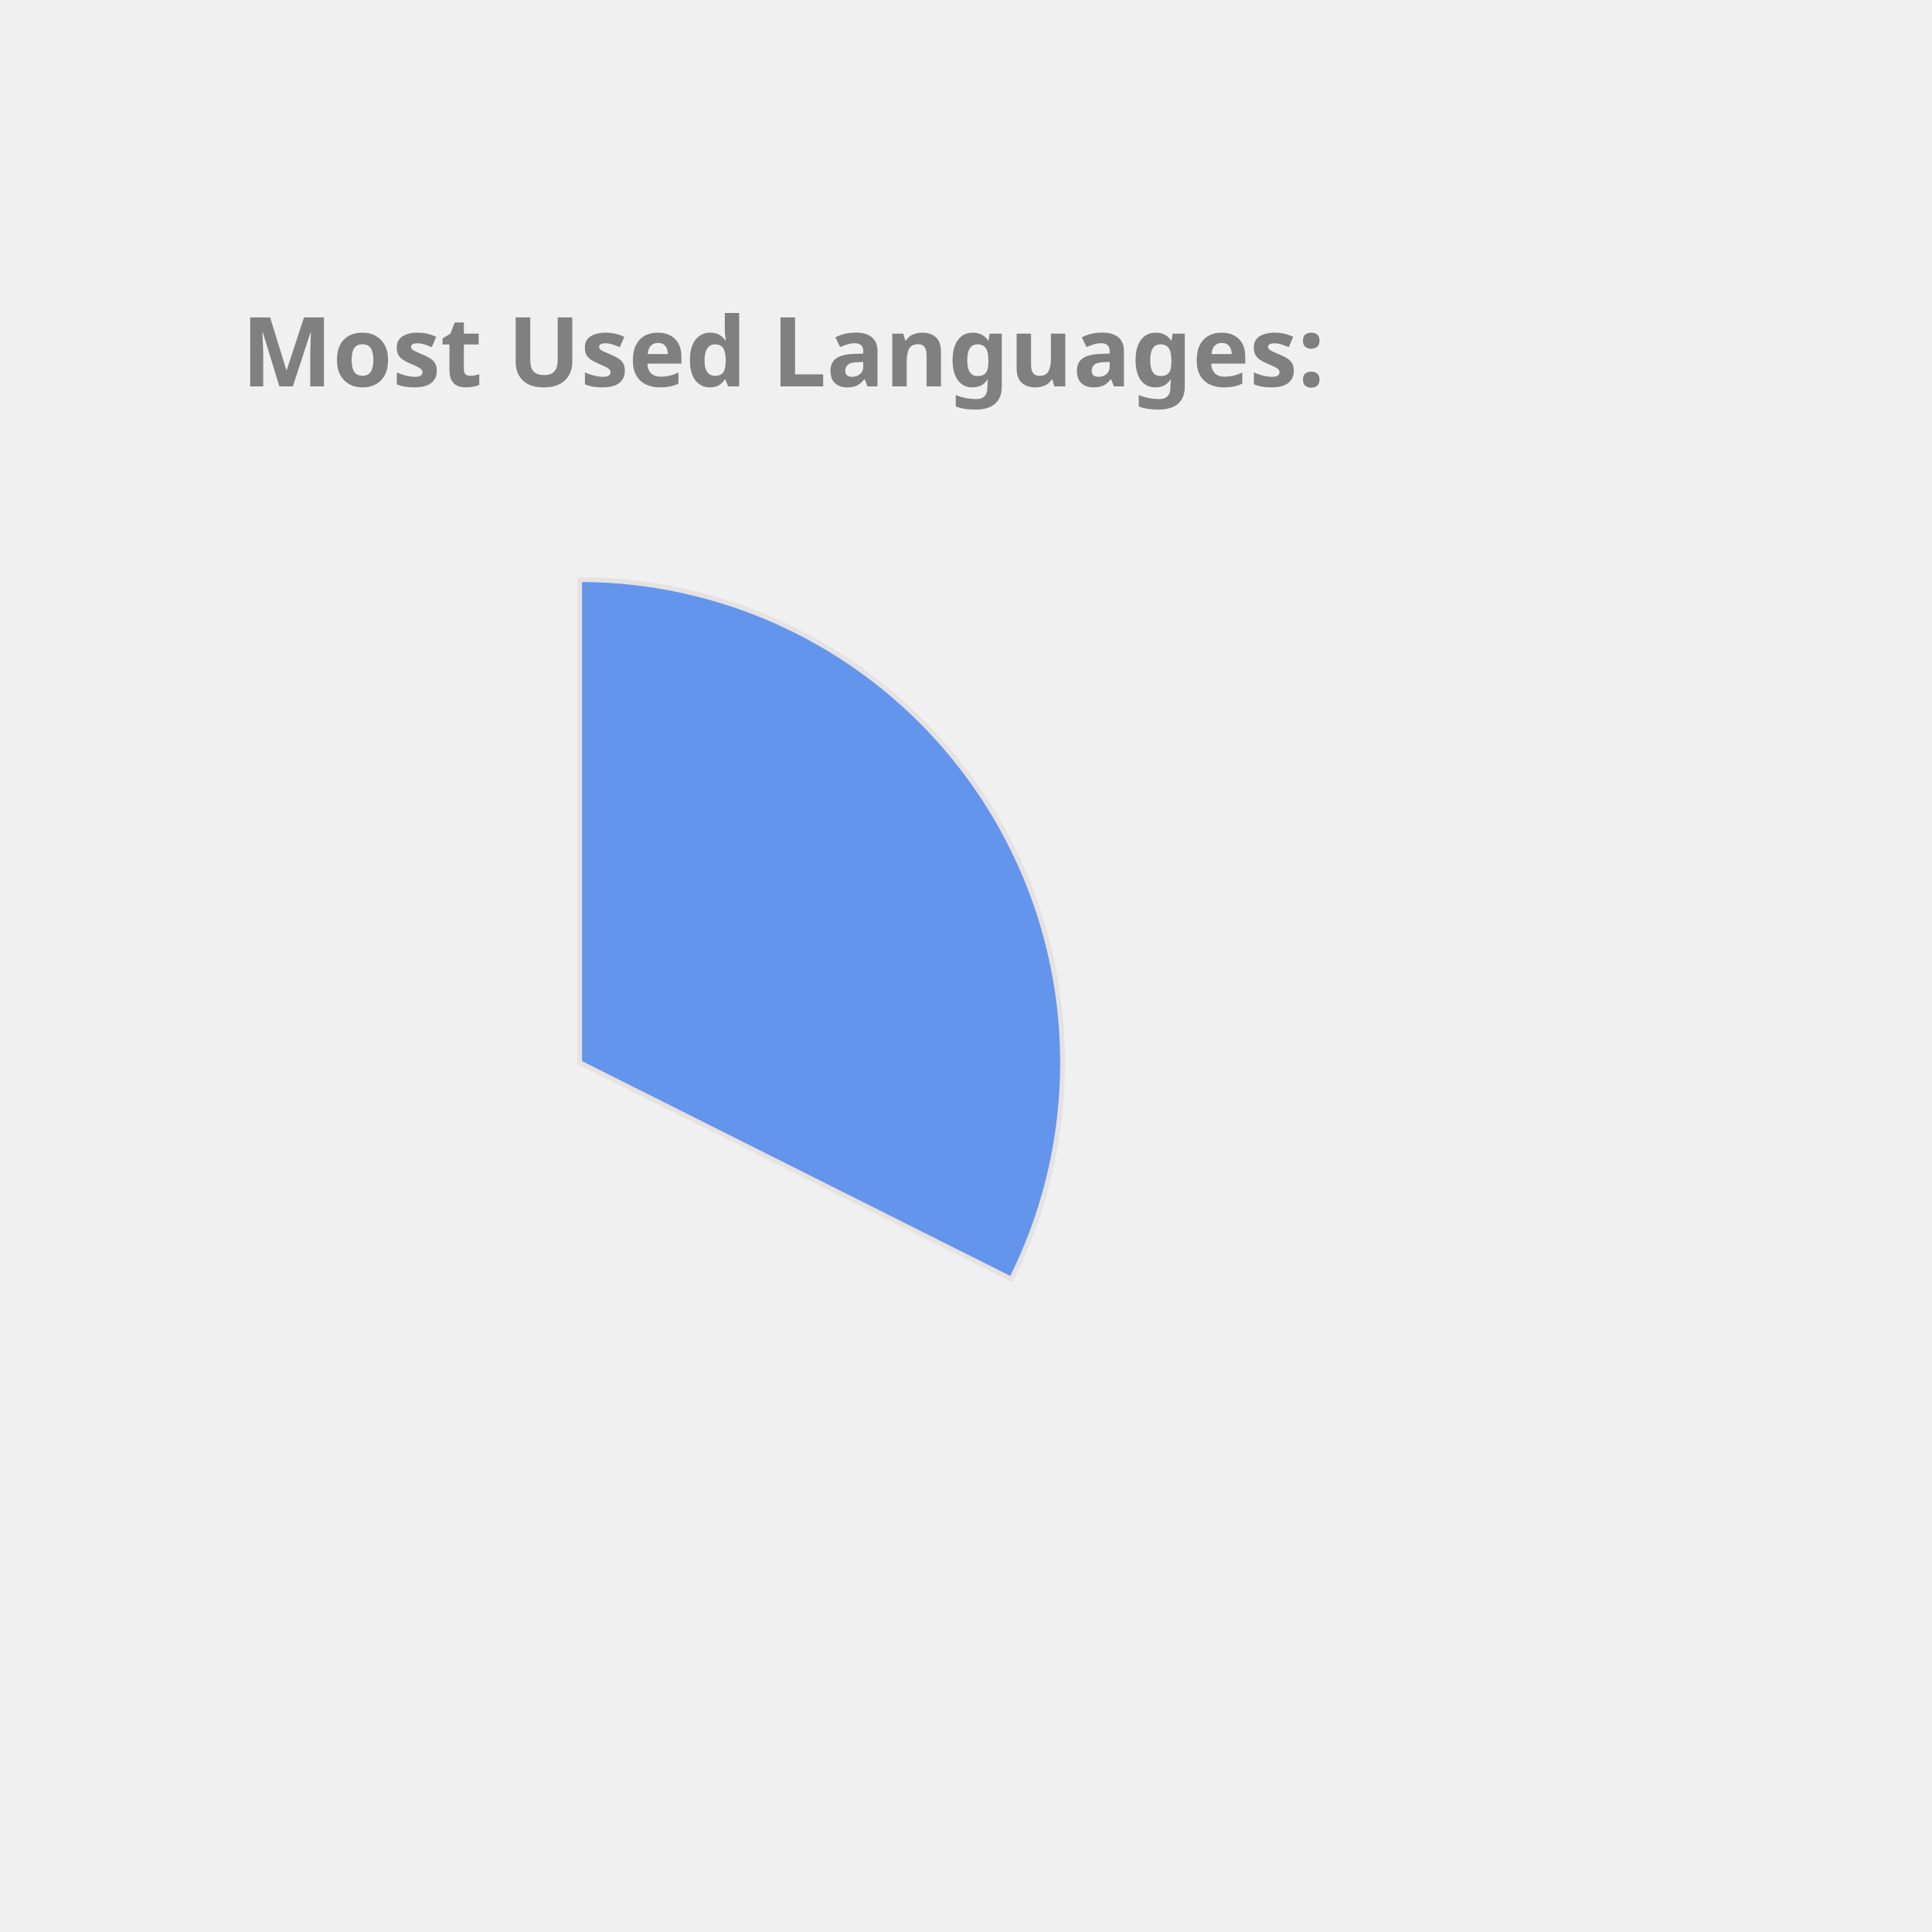
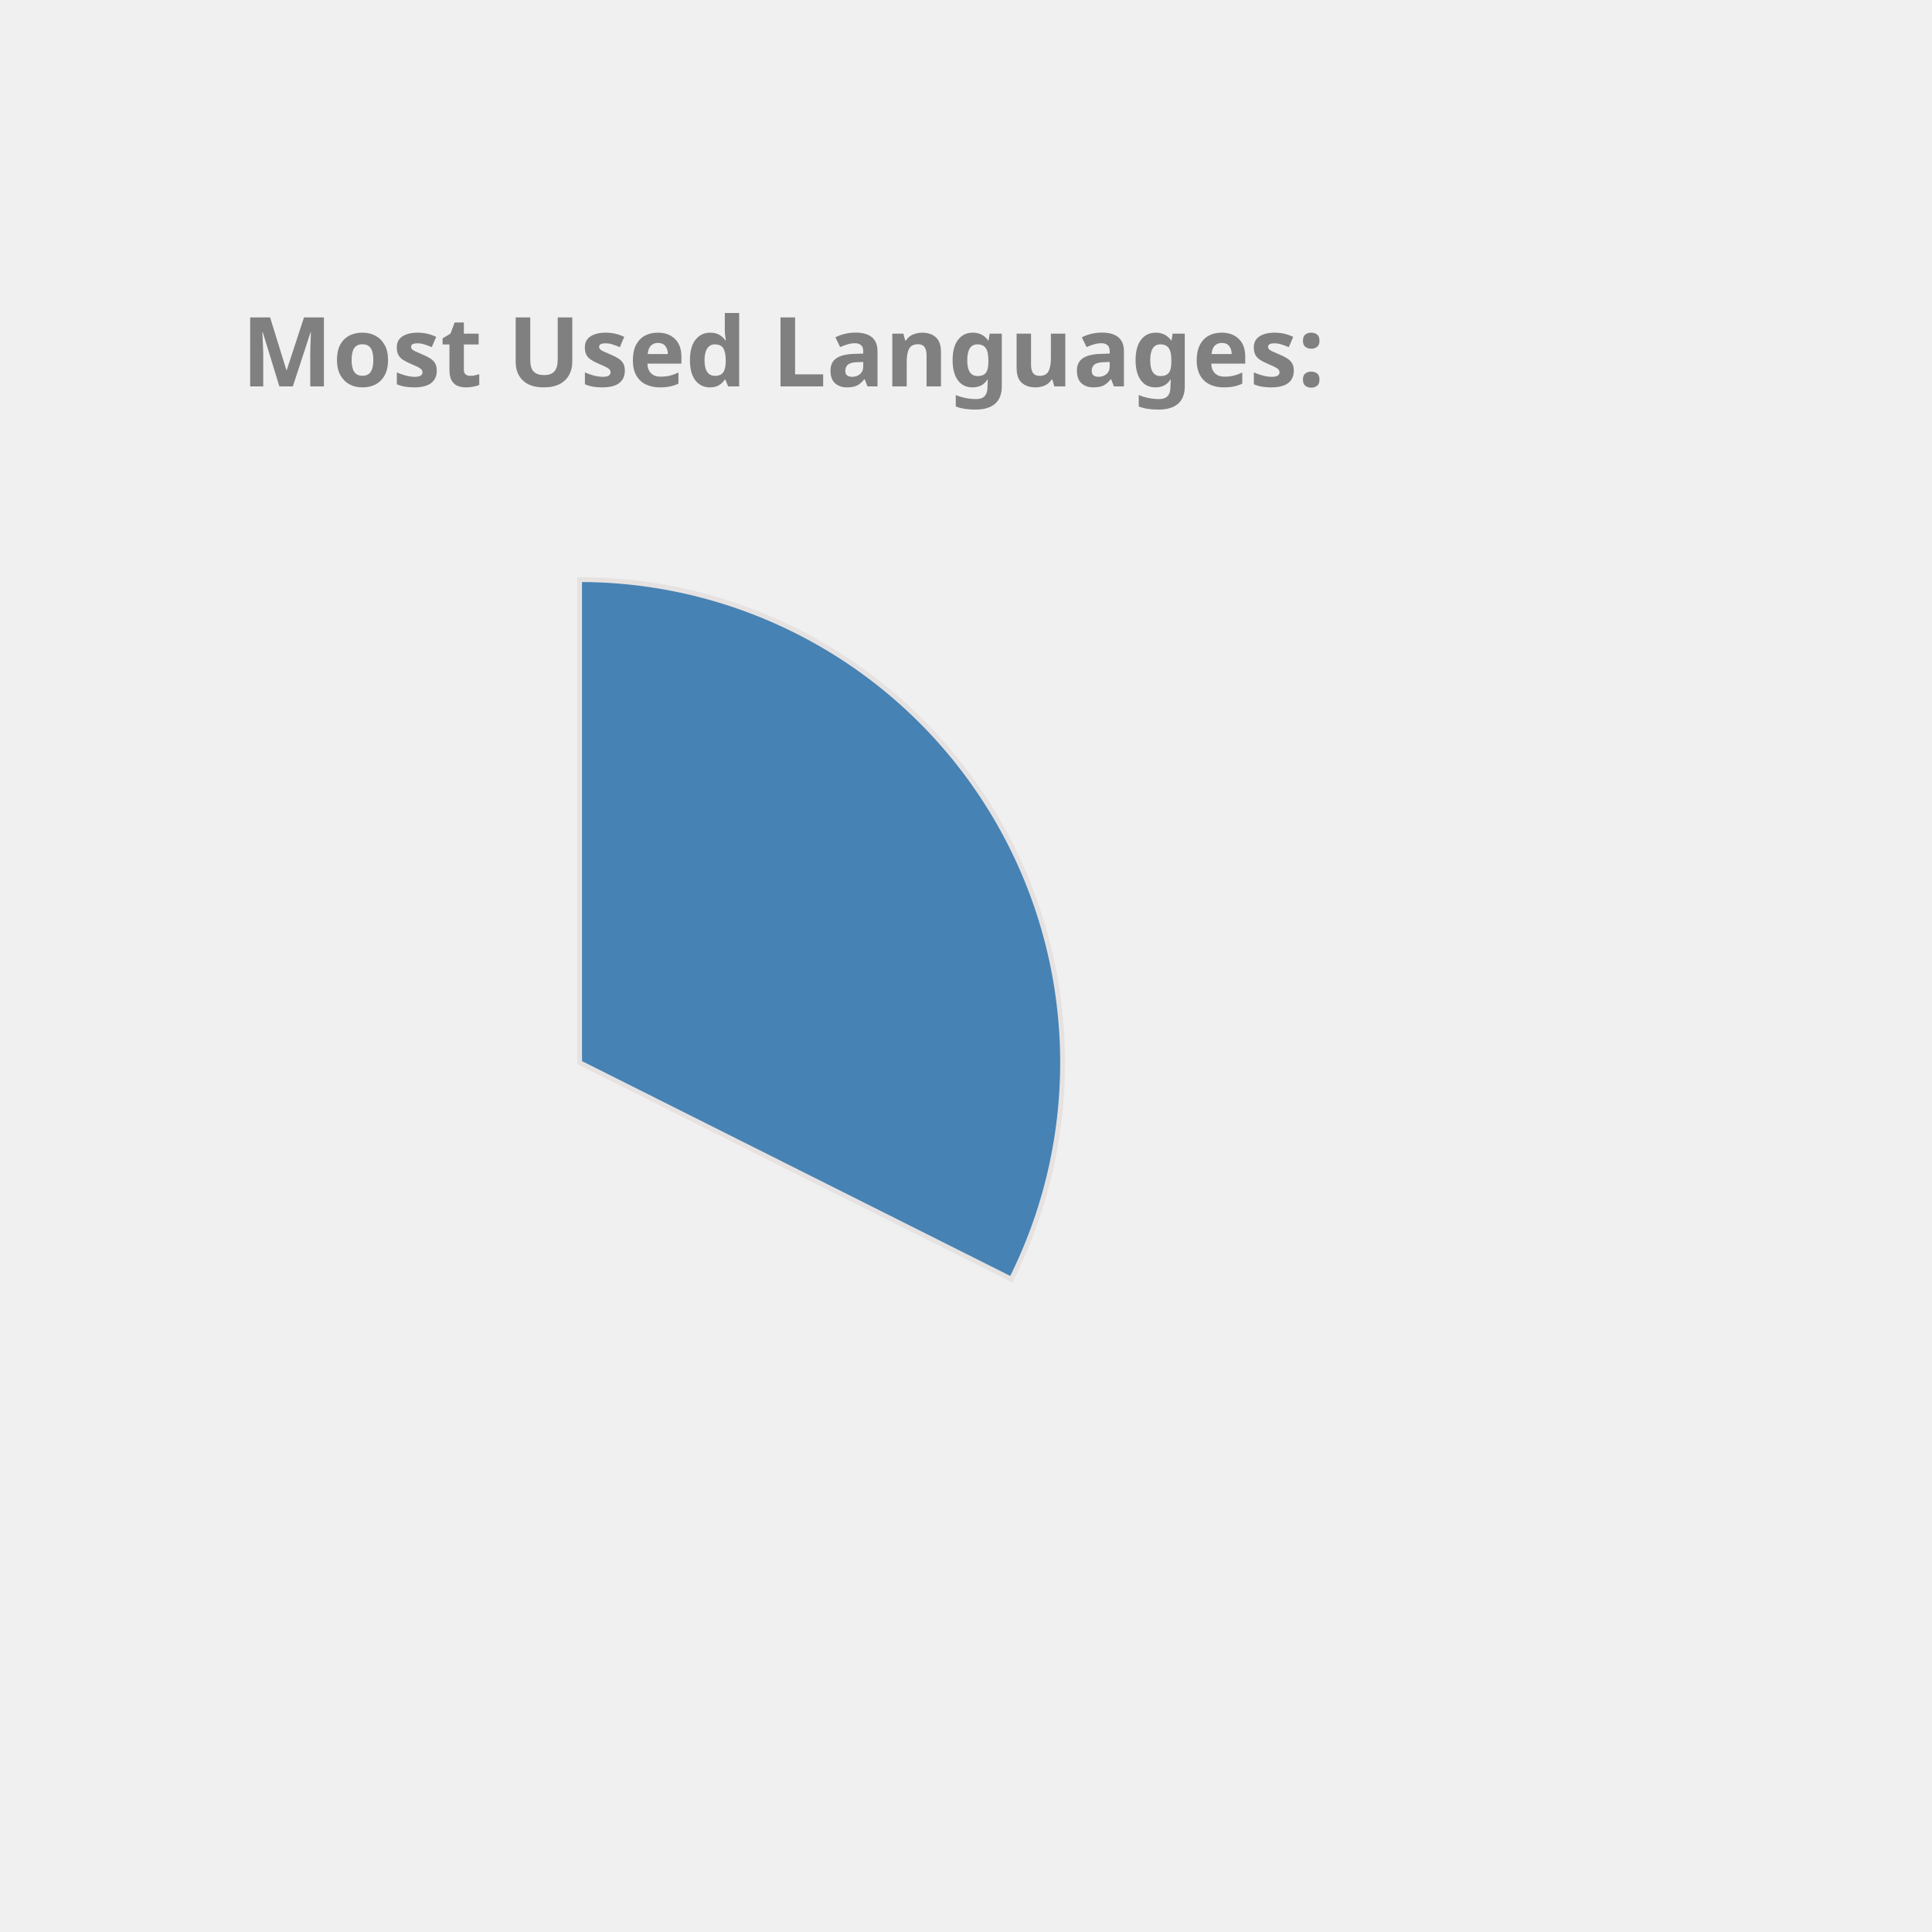
<svg xmlns="http://www.w3.org/2000/svg" height="350px" width="350px" viewBox="0 0 400 400">
  <style> 
        .label {
                font: bold 20px sans-serif;
                color: #404040;
                -webkit-text-stroke: 1px white;
        }

        path {
                stroke: #E6E2E1;
                stroke-width: 1px;
                transform: translate(60px, 100px);
        }

        .path_1 {
                animation: fadeIn 5s linear forwards;
        }

        .path_2 {
                transform: scale(0);
                animation: fadeIn 5s linear forwards 5s;
        }


        
        .path_3 {
                transform: scale(0);
                animation: fadeIn 5s linear forwards 10s;
        }


        .path_4 {
                transform: scale(0);
                animation: fadeIn 5s linear forwards 15s;
        }

        .path_5 {
                transform: scale(0);
                animation: fadeIn 5s linear forwards 20s;
        }

        .path_6 {
                transform: scale(0);
                animation: fadeIn 5s linear forwards 25s;
        }

        .path_7 {
                transform: scale(0);
                animation: fadeIn 5s linear forwards 30s;
        }

        .path_8 {
                transform: scale(0);
                animation: fadeIn 5s linear forwards 35s;
        }

        .path_9 {
                transform: scale(0);
                animation: fadeIn 5s linear forwards 40s;
        }

        .path_10 {
                transform: scale(0);
                animation: fadeIn 5s linear forwards 45s;
        }

        @keyframes fadeIn {
                0% {                        
                        transform: translate(250px, 300px) rotate(0deg) scale(0);
                        
                }
                50% {
                        transform: translate(150px, 220px) rotate(180deg) scale(0.5);
                        
                }
                
                100% {
                        transform: translate(60px, 120px) rotate(360deg) scale(1);
                        
                }
        }
        .txt_1 {
                opacity: 0;
                animation: txtShow 5s linear forwards 0s;
        }

        .txt_2 {
                opacity: 0;
                animation: txtShow 5s linear forwards 5s;
        }

        .txt_3 {
                opacity: 0;
                animation: txtShow 5s linear forwards 10s;
        }

        .txt_4 {
                opacity: 0;
                animation: txtShow 5s linear forwards 15s;
        }

        .txt_5 {
                opacity: 0;
                animation: txtShow 5s linear forwards 20s;
        }

        .txt_6 {
                opacity: 0;
                animation: txtShow 5s linear forwards 25s;
        }

        .txt_7 {
                opacity: 0;
                animation: txtShow 5s linear forwards 30s;
        }

        .txt_8 {
                opacity: 0;
                animation: txtShow 5s linear forwards 35s;
        }

        .txt_9 {
                opacity: 0;
                animation: txtShow 5s linear forwards 40s;
        }

        .txt_10 {
                opacity: 0;
                animation: txtShow 5s linear forwards 45s;
        }

        @keyframes txtShow {
                0% {                        
                        opacity: 0;
                        transform: translate(0px, 0px) scale(0);
                }
                100% {
                        opacity: 1;
                        transform: translate(0px, 0px) scale(1);
                        
                }
        }
</style>
-   <path class="path_1" d="M 60,120 L 60,20 A 100,100 0 0 1 149.384,164.838 Z" fill="CornflowerBlue" stroke="#fff" stroke-width="2" />
-   <text class="txt_1" x="260" y="150" fill="CornflowerBlue" stroke="CornflowerBlue" stroke-width="1">C++</text>
-   <path class="path_2" d="M 60,120 L 149.384,164.838 A 100,100 0 0 1 10.181,206.707 Z" fill="DodgerBlue" stroke="#fff" stroke-width="2" />
-   <text class="txt_2" x="260" y="170" fill="DodgerBlue" stroke="DodgerBlue" stroke-width="1">JavaScript</text>
-   <path class="path_3" d="M 60,120 L 10.181,206.707 A 100,100 0 0 1 -39.495,130.036 Z" fill="LightSeaGreen" stroke="#fff" stroke-width="2" />
-   <text class="txt_3" x="260" y="190" fill="LightSeaGreen" stroke="LightSeaGreen" stroke-width="1">Jupyter Notebook</text>
-   <path class="path_4" d="M 60,120 L -39.495,130.036 A 100,100 0 0 1 -7.069,45.826 Z" fill="Salmon" stroke="#fff" stroke-width="2" />
-   <text class="txt_4" x="260" y="210" fill="Salmon" stroke="Salmon" stroke-width="1">Java</text>
-   <path class="path_5" d="M 60,120 L -7.069,45.826 A 100,100 0 0 1 37.573,22.547 Z" fill="MediumAquaMarine" stroke="#fff" stroke-width="2" />
-   <text class="txt_5" x="260" y="230" fill="MediumAquaMarine" stroke="MediumAquaMarine" stroke-width="1">HTML</text>
-   <path class="path_6" d="M 60,120 L 37.573,22.547 A 100,100 0 0 1 54.976,20.126 Z" fill="RosyBrown" stroke="#fff" stroke-width="2" />
-   <text class="txt_6" x="260" y="250" fill="RosyBrown" stroke="RosyBrown" stroke-width="1">TypeScript</text>
-   <path class="path_7" d="M 60,120 L 54.976,20.126 A 100,100 0 0 1 59.372,20.002 Z" fill="Pink" stroke="#fff" stroke-width="2" />
-   <text class="txt_7" x="260" y="270" fill="Pink" stroke="Pink" stroke-width="1">CSS</text>
+   <path class="path_1" d="M 60,120 L 60,20 A 100,100 0 0 1 149.384,164.838 Z" fill="SteelBlue" stroke="#fff" stroke-width="2" />
+   <text class="txt_1" x="260" y="150" fill="SteelBlue" stroke="SteelBlue" stroke-width="1">C++</text>
+   <path class="path_2" d="M 60,120 L 149.384,164.838 A 100,100 0 0 1 10.181,206.707 Z" fill="LightSeaGreen" stroke="#fff" stroke-width="2" />
+   <text class="txt_2" x="260" y="170" fill="LightSeaGreen" stroke="LightSeaGreen" stroke-width="1">JavaScript</text>
+   <path class="path_3" d="M 60,120 L 10.181,206.707 A 100,100 0 0 1 -39.495,130.036 Z" fill="Orange" stroke="#fff" stroke-width="2" />
+   <text class="txt_3" x="260" y="190" fill="Orange" stroke="Orange" stroke-width="1">Jupyter Notebook</text>
+   <path class="path_4" d="M 60,120 L -39.495,130.036 A 100,100 0 0 1 -7.069,45.826 Z" fill="MediumTurquoise" stroke="#fff" stroke-width="2" />
+   <text class="txt_4" x="260" y="210" fill="MediumTurquoise" stroke="MediumTurquoise" stroke-width="1">Java</text>
+   <path class="path_5" d="M 60,120 L -7.069,45.826 A 100,100 0 0 1 37.573,22.547 Z" fill="DarkKhaki" stroke="#fff" stroke-width="2" />
+   <text class="txt_5" x="260" y="230" fill="DarkKhaki" stroke="DarkKhaki" stroke-width="1">HTML</text>
+   <path class="path_6" d="M 60,120 L 37.573,22.547 A 100,100 0 0 1 54.976,20.126 Z" fill="Gold" stroke="#fff" stroke-width="2" />
+   <text class="txt_6" x="260" y="250" fill="Gold" stroke="Gold" stroke-width="1">TypeScript</text>
+   <path class="path_7" d="M 60,120 L 54.976,20.126 A 100,100 0 0 1 59.372,20.002 Z" fill="CornflowerBlue" stroke="#fff" stroke-width="2" />
+   <text class="txt_7" x="260" y="270" fill="CornflowerBlue" stroke="CornflowerBlue" stroke-width="1">CSS</text>
  <g class="label">
    <text x="50" y="80" fill="grey">Most Used Languages:</text>
  </g>
</svg>
